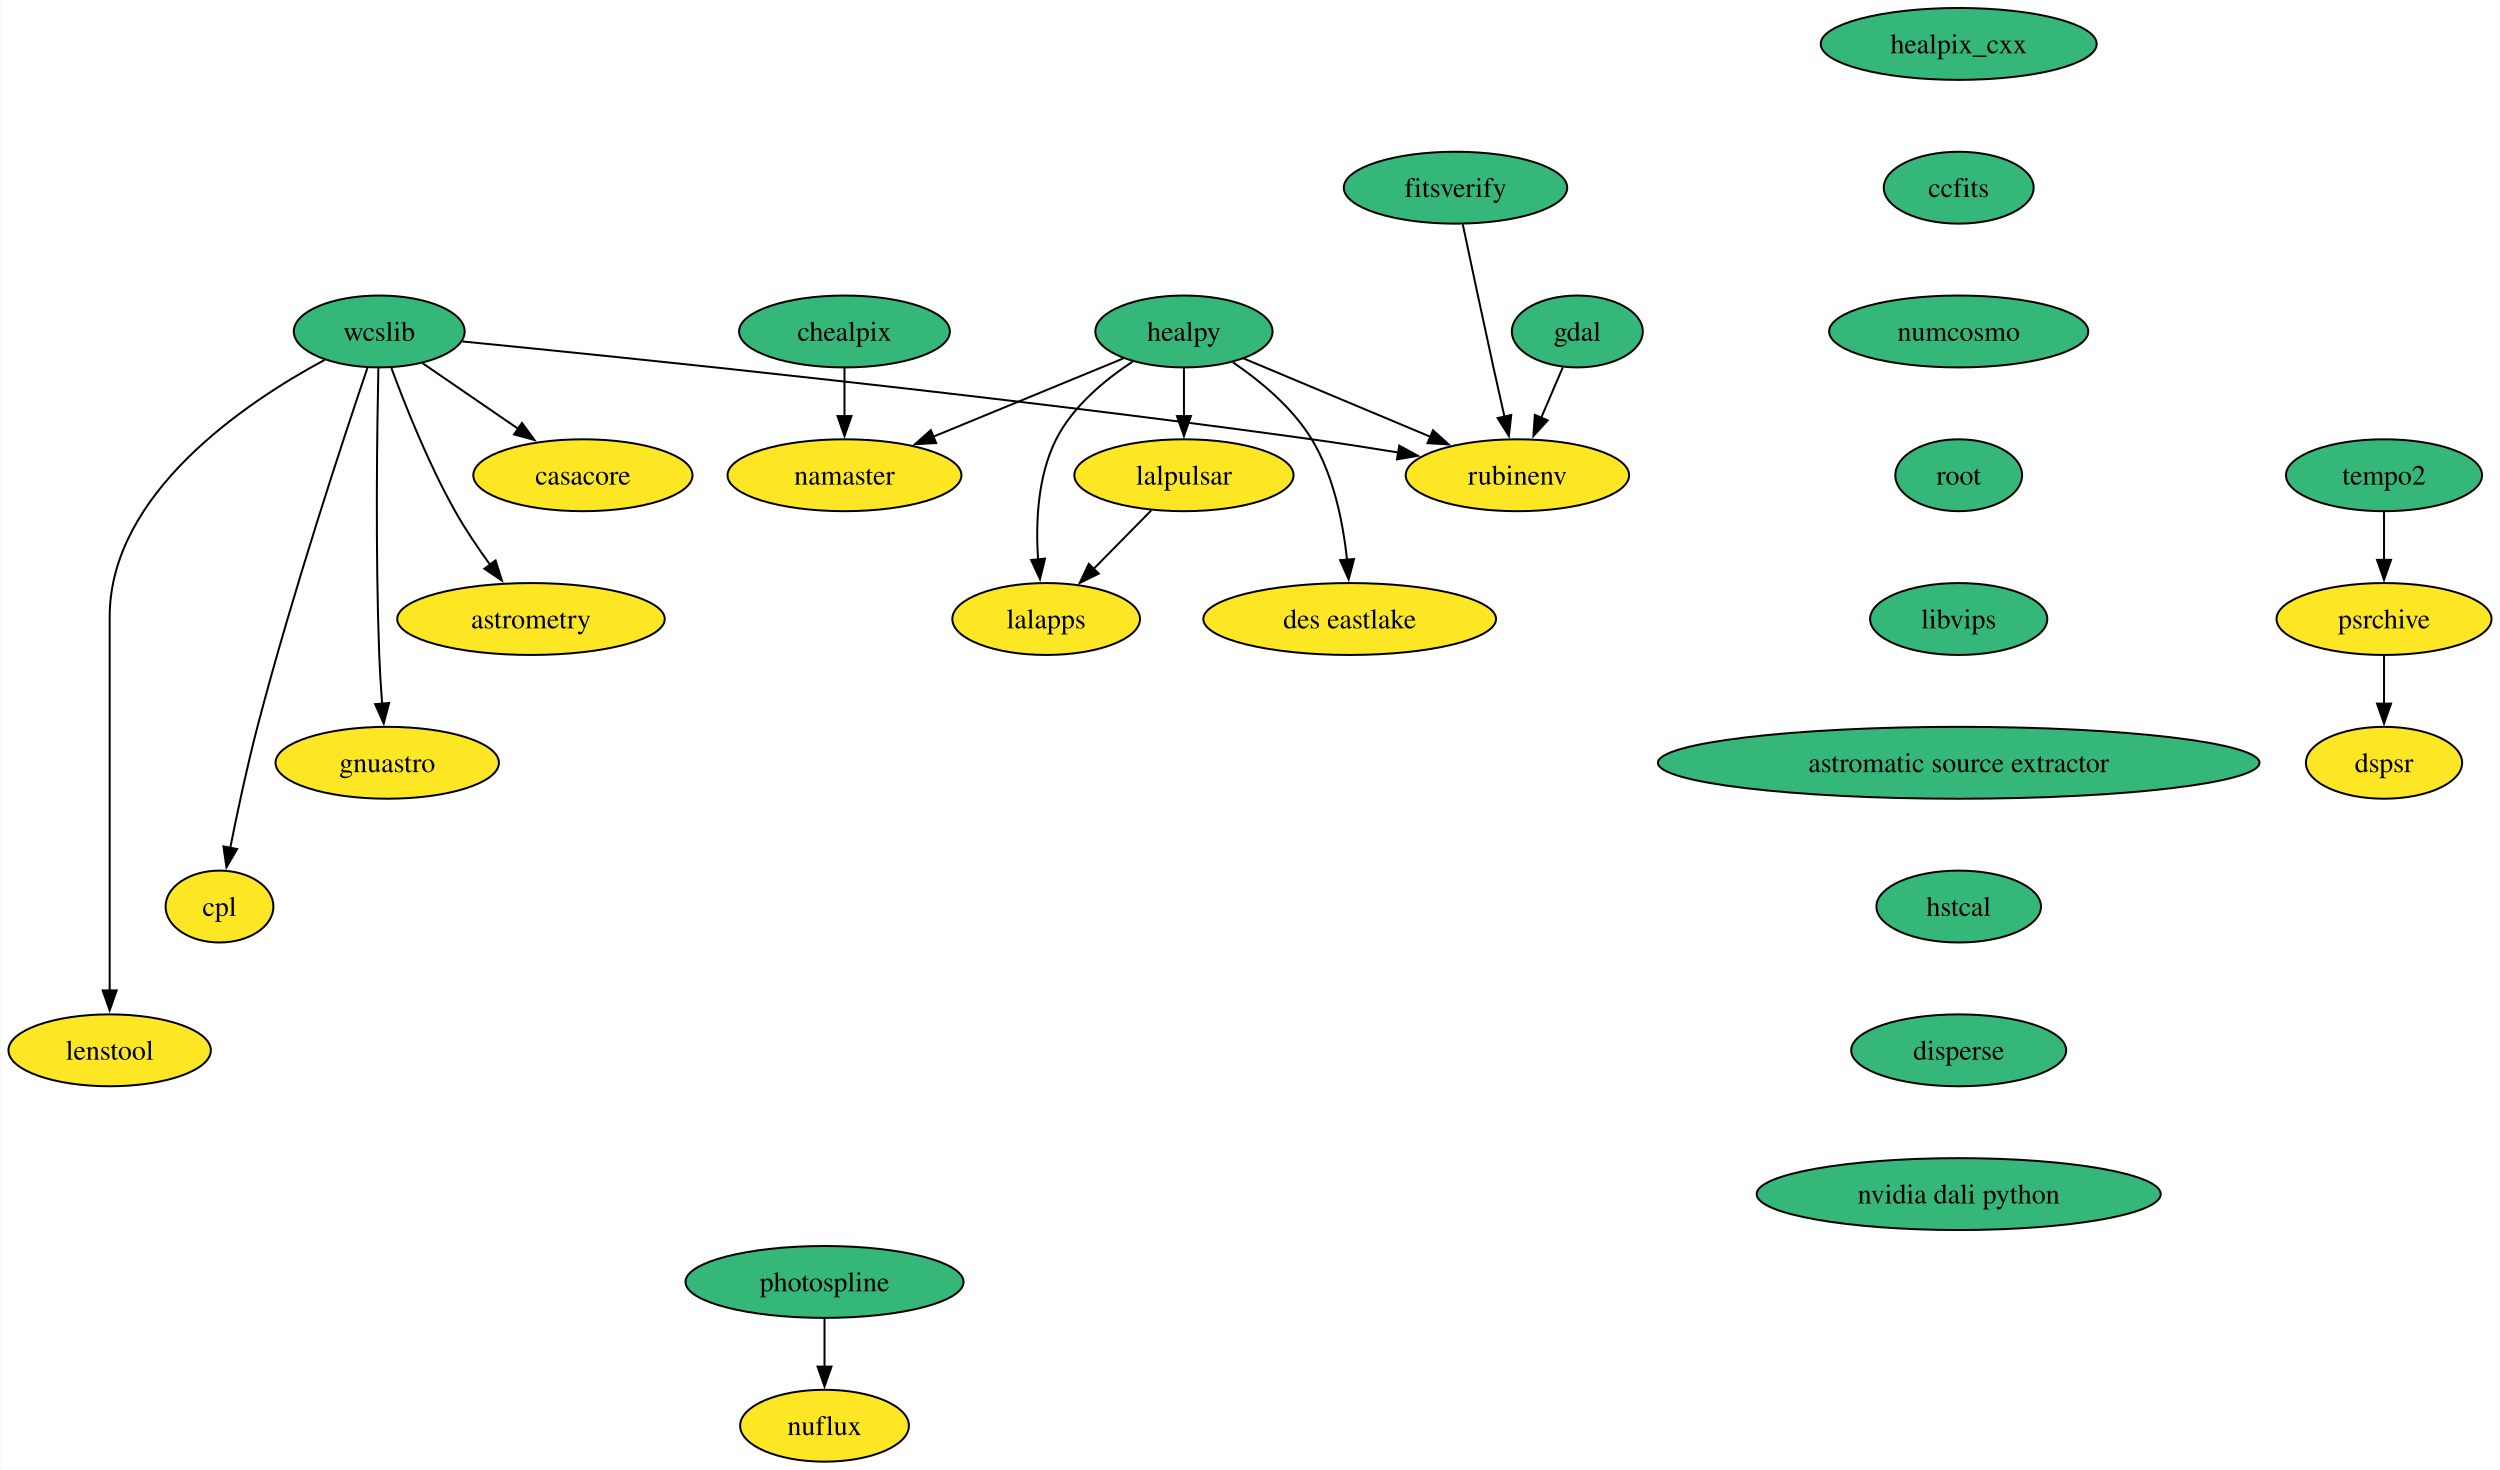
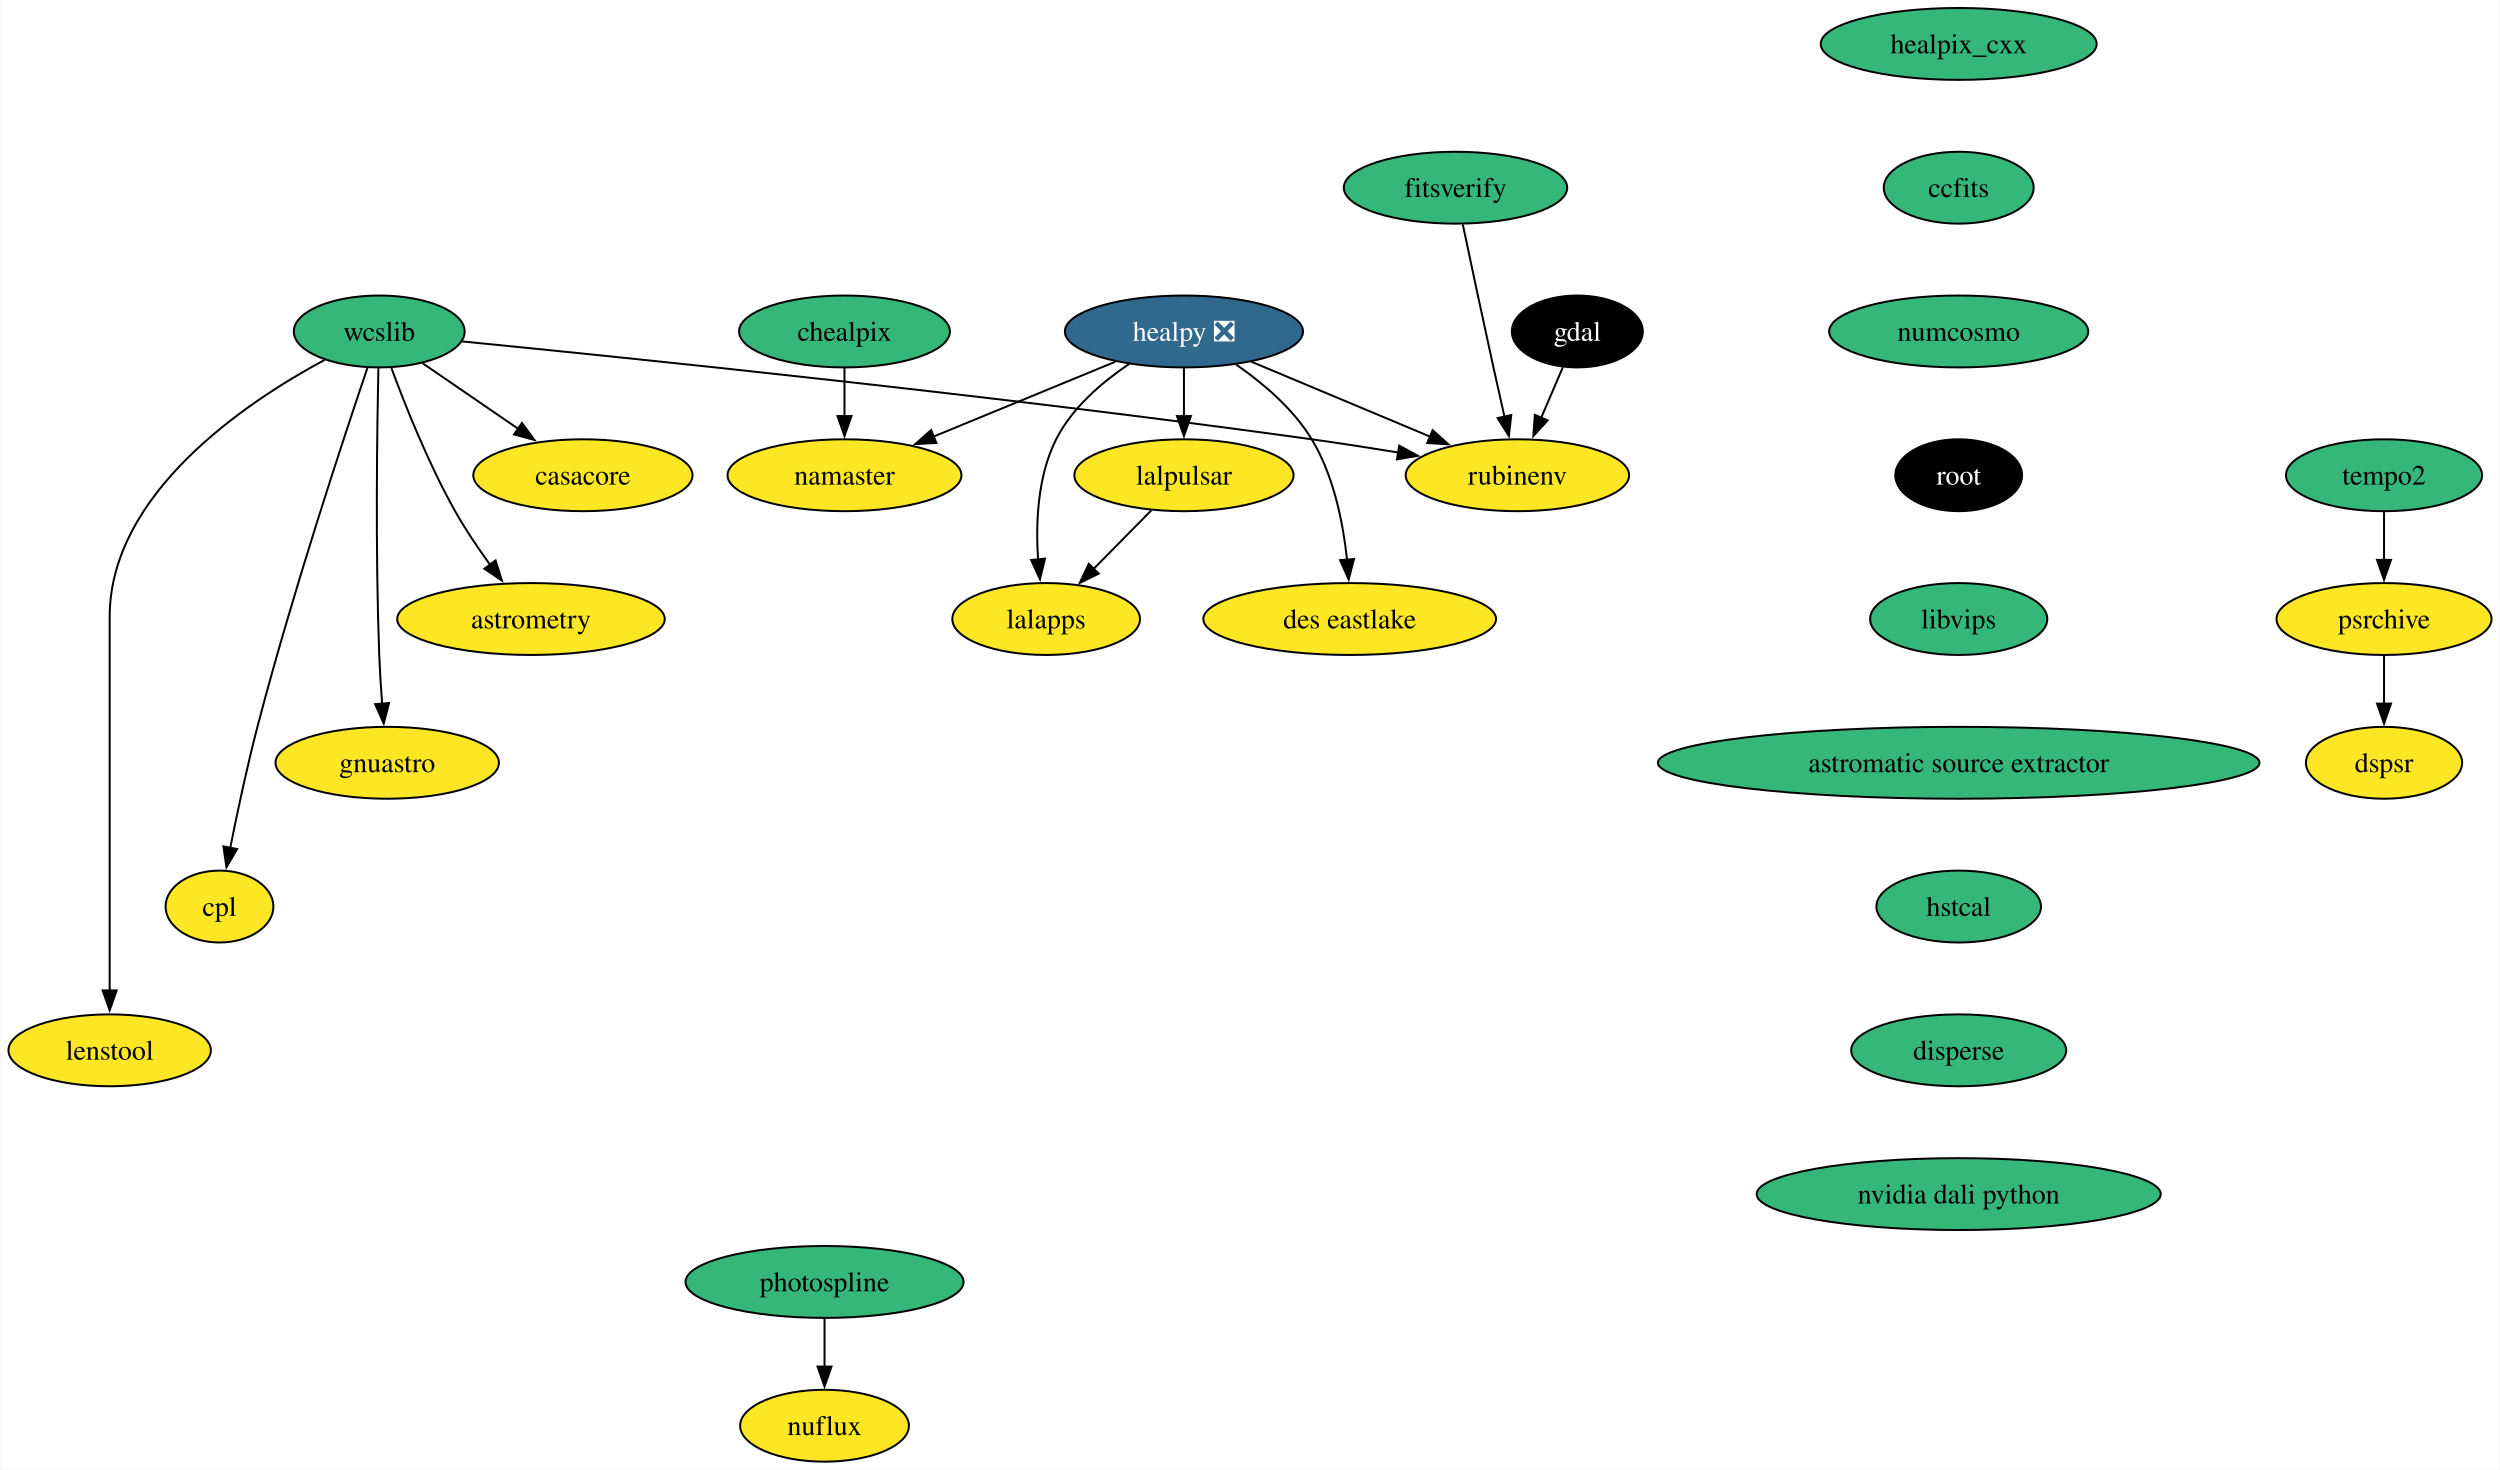
<svg xmlns="http://www.w3.org/2000/svg" xmlns:xlink="http://www.w3.org/1999/xlink" width="1252pt" height="736pt" viewBox="0.00 0.00 1251.52 736.00">
  <g id="graph0" class="graph" transform="scale(1 1) rotate(0) translate(4 732)">
    <polygon fill="white" stroke="none" points="-4,4 -4,-732 1247.52,-732 1247.52,4 -4,4" />
    <g id="node1" class="node">
      <g id="a_node1">
        <a xlink:href="https://github.com/conda-forge/casacore-feedstock" xlink:title="casacore">
          <ellipse fill="#fde725" stroke="black" cx="287.68" cy="-494" rx="54.89" ry="18" />
          <text text-anchor="middle" x="287.68" y="-489.32" font-family="Times,serif" font-size="14.00">casacore</text>
        </a>
      </g>
    </g>
    <g id="node2" class="node">
      <g id="a_node2">
        <a xlink:href="https://github.com/conda-forge/gdal-feedstock" xlink:title="gdal">
-           <ellipse fill="#35b779" stroke="black" cx="785.68" cy="-566" rx="32.79" ry="18" />
-           <text text-anchor="middle" x="785.68" y="-561.33" font-family="Times,serif" font-size="14.00">gdal</text>
+           <ellipse fill="#000000" stroke="black" cx="785.68" cy="-566" rx="32.79" ry="18" />
+           <text text-anchor="middle" x="785.68" y="-561.33" font-family="Times,serif" font-size="14.00" fill="white">gdal</text>
        </a>
      </g>
    </g>
    <g id="node3" class="node">
      <g id="a_node3">
        <a xlink:href="https://github.com/conda-forge/rubinenv-feedstock" xlink:title="rubinenv">
          <ellipse fill="#fde725" stroke="black" cx="755.68" cy="-494" rx="55.94" ry="18" />
          <text text-anchor="middle" x="755.68" y="-489.32" font-family="Times,serif" font-size="14.00">rubinenv</text>
        </a>
      </g>
    </g>
    <g id="edge1" class="edge">
      <path fill="none" stroke="black" d="M778.42,-548.05C775.15,-540.43 771.21,-531.23 767.53,-522.65" />
      <polygon fill="black" stroke="black" points="770.84,-521.48 763.68,-513.67 764.4,-524.24 770.84,-521.48" />
    </g>
    <g id="node4" class="node">
      <g id="a_node4">
        <a xlink:href="https://github.com/conda-forge/healpix_cxx-feedstock" xlink:title="healpix_cxx">
          <ellipse fill="#35b779" stroke="black" cx="976.68" cy="-710" rx="69.1" ry="18" />
          <text text-anchor="middle" x="976.68" y="-705.33" font-family="Times,serif" font-size="14.00">healpix_cxx</text>
        </a>
      </g>
    </g>
    <g id="node5" class="node">
      <g id="a_node5">
        <a xlink:href="https://github.com/conda-forge/ccfits-feedstock" xlink:title="ccfits">
          <ellipse fill="#35b779" stroke="black" cx="976.68" cy="-638" rx="37.53" ry="18" />
          <text text-anchor="middle" x="976.68" y="-633.33" font-family="Times,serif" font-size="14.00">ccfits</text>
        </a>
      </g>
    </g>
    <g id="node16" class="node">
      <g id="a_node16">
        <a xlink:href="https://github.com/conda-forge/numcosmo-feedstock" xlink:title="numcosmo">
          <ellipse fill="#35b779" stroke="black" cx="976.68" cy="-566" rx="64.89" ry="18" />
          <text text-anchor="middle" x="976.68" y="-561.33" font-family="Times,serif" font-size="14.00">numcosmo</text>
        </a>
      </g>
    </g>
    <g id="node6" class="node">
      <g id="a_node6">
-         <a xlink:href="https://github.com/conda-forge/healpy-feedstock" xlink:title="healpy">
-           <ellipse fill="#35b779" stroke="black" cx="588.68" cy="-566" rx="44.37" ry="18" />
-           <text text-anchor="middle" x="588.68" y="-561.33" font-family="Times,serif" font-size="14.00">healpy</text>
+         <a xlink:href="https://github.com/conda-forge/healpy-feedstock/pull/77" xlink:title="healpy ❎">
+           <ellipse fill="#31688e" stroke="black" cx="588.68" cy="-566" rx="59.63" ry="18" />
+           <text text-anchor="middle" x="588.68" y="-561.33" font-family="Times,serif" font-size="14.00" fill="white">healpy ❎</text>
        </a>
      </g>
    </g>
    <g id="edge3" class="edge">
-       <path fill="none" stroke="black" d="M618.54,-552.49C644.61,-541.56 682.78,-525.56 712.23,-513.21" />
-       <polygon fill="black" stroke="black" points="713.39,-516.52 721.25,-509.43 710.68,-510.07 713.39,-516.52" />
+       <path fill="none" stroke="black" d="M622.48,-550.83C648.34,-539.99 684.2,-524.96 712.2,-513.23" />
+       <polygon fill="black" stroke="black" points="713.24,-516.58 721.11,-509.49 710.54,-510.13 713.24,-516.58" />
    </g>
    <g id="node7" class="node">
      <g id="a_node7">
        <a xlink:href="https://github.com/conda-forge/lalpulsar-feedstock" xlink:title="lalpulsar">
          <ellipse fill="#fde725" stroke="black" cx="588.68" cy="-494" rx="54.89" ry="18" />
          <text text-anchor="middle" x="588.68" y="-489.32" font-family="Times,serif" font-size="14.00">lalpulsar</text>
        </a>
      </g>
    </g>
    <g id="edge4" class="edge">
      <path fill="none" stroke="black" d="M588.68,-547.7C588.68,-540.41 588.68,-531.73 588.68,-523.54" />
      <polygon fill="black" stroke="black" points="592.18,-523.62 588.68,-513.62 585.18,-523.62 592.18,-523.62" />
    </g>
    <g id="node8" class="node">
      <g id="a_node8">
        <a xlink:href="https://github.com/conda-forge/namaster-feedstock" xlink:title="namaster">
          <ellipse fill="#fde725" stroke="black" cx="418.68" cy="-494" rx="58.57" ry="18" />
          <text text-anchor="middle" x="418.68" y="-489.32" font-family="Times,serif" font-size="14.00">namaster</text>
        </a>
      </g>
    </g>
    <g id="edge5" class="edge">
-       <path fill="none" stroke="black" d="M558.29,-552.49C531.84,-541.59 493.15,-525.66 463.2,-513.33" />
-       <polygon fill="black" stroke="black" points="464.58,-510.12 454,-509.54 461.92,-516.59 464.58,-510.12" />
+       <path fill="none" stroke="black" d="M554.28,-550.83C528.04,-540.03 491.69,-525.06 463.23,-513.34" />
+       <polygon fill="black" stroke="black" points="464.72,-510.17 454.14,-509.6 462.06,-516.65 464.72,-510.17" />
    </g>
    <g id="node9" class="node">
      <g id="a_node9">
        <a xlink:href="https://github.com/conda-forge/lalapps-feedstock" xlink:title="lalapps">
          <ellipse fill="#fde725" stroke="black" cx="519.68" cy="-422" rx="47" ry="18" />
          <text text-anchor="middle" x="519.68" y="-417.32" font-family="Times,serif" font-size="14.00">lalapps</text>
        </a>
      </g>
    </g>
    <g id="edge6" class="edge">
-       <path fill="none" stroke="black" d="M562.92,-550.86C549.01,-541.73 533.01,-528.48 524.68,-512 515.34,-493.5 514.4,-470.01 515.63,-451.81" />
+       <path fill="none" stroke="black" d="M561.28,-549.77C547.77,-540.69 532.68,-527.84 524.68,-512 515.34,-493.5 514.4,-470.01 515.63,-451.81" />
      <polygon fill="black" stroke="black" points="519.11,-452.24 516.58,-441.95 512.14,-451.57 519.11,-452.24" />
    </g>
    <g id="node10" class="node">
      <g id="a_node10">
        <a xlink:href="https://github.com/conda-forge/des-eastlake-feedstock" xlink:title="des eastlake">
          <ellipse fill="#fde725" stroke="black" cx="671.68" cy="-422" rx="73.3" ry="18" />
          <text text-anchor="middle" x="671.68" y="-417.32" font-family="Times,serif" font-size="14.00">des eastlake</text>
        </a>
      </g>
    </g>
    <g id="edge7" class="edge">
-       <path fill="none" stroke="black" d="M613.19,-550.56C626.86,-541.25 643.04,-527.92 652.68,-512 663.71,-493.8 668.39,-470.11 670.36,-451.75" />
+       <path fill="none" stroke="black" d="M614.79,-549.46C628.11,-540.21 643.41,-527.3 652.68,-512 663.71,-493.8 668.39,-470.11 670.36,-451.75" />
      <polygon fill="black" stroke="black" points="673.84,-452.05 671.18,-441.8 666.87,-451.47 673.84,-452.05" />
    </g>
    <g id="edge8" class="edge">
      <path fill="none" stroke="black" d="M572.33,-476.41C563.7,-467.66 552.95,-456.75 543.42,-447.08" />
      <polygon fill="black" stroke="black" points="546.02,-444.73 536.5,-440.07 541.03,-449.64 546.02,-444.73" />
    </g>
    <g id="node11" class="node">
      <g id="a_node11">
        <a xlink:href="https://github.com/conda-forge/wcslib-feedstock" xlink:title="wcslib">
          <ellipse fill="#35b779" stroke="black" cx="185.68" cy="-566" rx="42.79" ry="18" />
          <text text-anchor="middle" x="185.68" y="-561.33" font-family="Times,serif" font-size="14.00">wcslib</text>
        </a>
      </g>
    </g>
    <g id="edge9" class="edge">
      <path fill="none" stroke="black" d="M207.31,-550.15C221.26,-540.58 239.65,-527.96 255.32,-517.21" />
      <polygon fill="black" stroke="black" points="257.15,-520.2 263.42,-511.65 253.19,-514.43 257.15,-520.2" />
    </g>
    <g id="edge10" class="edge">
      <path fill="none" stroke="black" d="M227.32,-560.99C309.03,-552.96 496.1,-533.79 652.68,-512 666.78,-510.04 681.91,-507.68 696.13,-505.36" />
      <polygon fill="black" stroke="black" points="696.5,-508.84 705.8,-503.75 695.36,-501.93 696.5,-508.84" />
    </g>
    <g id="node12" class="node">
      <g id="a_node12">
        <a xlink:href="https://github.com/conda-forge/astrometry-feedstock" xlink:title="astrometry">
          <ellipse fill="#fde725" stroke="black" cx="261.68" cy="-422" rx="66.99" ry="18" />
          <text text-anchor="middle" x="261.68" y="-417.32" font-family="Times,serif" font-size="14.00">astrometry</text>
        </a>
      </g>
    </g>
    <g id="edge11" class="edge">
      <path fill="none" stroke="black" d="M191.76,-547.74C198.51,-529.42 210.25,-499.86 223.68,-476 228.79,-466.92 235.14,-457.53 241.17,-449.21" />
      <polygon fill="black" stroke="black" points="243.94,-451.35 247.11,-441.24 238.33,-447.17 243.94,-451.35" />
    </g>
    <g id="node13" class="node">
      <g id="a_node13">
        <a xlink:href="https://github.com/conda-forge/gnuastro-feedstock" xlink:title="gnuastro">
          <ellipse fill="#fde725" stroke="black" cx="189.68" cy="-350" rx="55.94" ry="18" />
          <text text-anchor="middle" x="189.68" y="-345.32" font-family="Times,serif" font-size="14.00">gnuastro</text>
        </a>
      </g>
    </g>
    <g id="edge12" class="edge">
      <path fill="none" stroke="black" d="M185.25,-547.6C184.62,-518.06 183.71,-456.23 185.68,-404 185.98,-396.04 186.53,-387.42 187.14,-379.49" />
      <polygon fill="black" stroke="black" points="190.61,-379.93 187.93,-369.68 183.63,-379.36 190.61,-379.93" />
    </g>
    <g id="node14" class="node">
      <g id="a_node14">
        <a xlink:href="https://github.com/conda-forge/cpl-feedstock" xlink:title="cpl">
          <ellipse fill="#fde725" stroke="black" cx="105.68" cy="-278" rx="27" ry="18" />
          <text text-anchor="middle" x="105.68" y="-273.32" font-family="Times,serif" font-size="14.00">cpl</text>
        </a>
      </g>
    </g>
    <g id="edge13" class="edge">
      <path fill="none" stroke="black" d="M179.77,-547.76C168.21,-513.69 142.22,-435.21 124.68,-368 119.43,-347.88 114.56,-324.92 111.06,-307.36" />
      <polygon fill="black" stroke="black" points="114.52,-306.8 109.16,-297.65 107.65,-308.14 114.52,-306.8" />
    </g>
    <g id="node15" class="node">
      <g id="a_node15">
        <a xlink:href="https://github.com/conda-forge/lenstool-feedstock" xlink:title="lenstool">
          <ellipse fill="#fde725" stroke="black" cx="50.68" cy="-206" rx="50.68" ry="18" />
          <text text-anchor="middle" x="50.68" y="-201.32" font-family="Times,serif" font-size="14.00">lenstool</text>
        </a>
      </g>
    </g>
    <g id="edge14" class="edge">
      <path fill="none" stroke="black" d="M158.36,-551.78C118.92,-530.56 50.68,-484.91 50.68,-423 50.68,-423 50.68,-423 50.68,-349 50.68,-309.74 50.68,-264.38 50.68,-235.69" />
      <polygon fill="black" stroke="black" points="54.18,-236 50.68,-226 47.18,-236 54.18,-236" />
    </g>
    <g id="node17" class="node">
      <g id="a_node17">
        <a xlink:href="https://github.com/conda-forge/root-feedstock" xlink:title="root">
-           <ellipse fill="#35b779" stroke="black" cx="976.68" cy="-494" rx="31.74" ry="18" />
-           <text text-anchor="middle" x="976.68" y="-489.32" font-family="Times,serif" font-size="14.00">root</text>
+           <ellipse fill="#000000" stroke="black" cx="976.68" cy="-494" rx="31.74" ry="18" />
+           <text text-anchor="middle" x="976.68" y="-489.32" font-family="Times,serif" font-size="14.00" fill="white">root</text>
        </a>
      </g>
    </g>
    <g id="node19" class="node">
      <g id="a_node19">
        <a xlink:href="https://github.com/conda-forge/libvips-feedstock" xlink:title="libvips">
          <ellipse fill="#35b779" stroke="black" cx="976.68" cy="-422" rx="44.37" ry="18" />
          <text text-anchor="middle" x="976.68" y="-417.32" font-family="Times,serif" font-size="14.00">libvips</text>
        </a>
      </g>
    </g>
    <g id="node18" class="node">
      <g id="a_node18">
        <a xlink:href="https://github.com/conda-forge/chealpix-feedstock" xlink:title="chealpix">
          <ellipse fill="#35b779" stroke="black" cx="418.68" cy="-566" rx="52.79" ry="18" />
          <text text-anchor="middle" x="418.68" y="-561.33" font-family="Times,serif" font-size="14.00">chealpix</text>
        </a>
      </g>
    </g>
    <g id="edge17" class="edge">
      <path fill="none" stroke="black" d="M418.68,-547.7C418.68,-540.41 418.68,-531.73 418.68,-523.54" />
      <polygon fill="black" stroke="black" points="422.18,-523.62 418.68,-513.62 415.18,-523.62 422.18,-523.62" />
    </g>
    <g id="node22" class="node">
      <g id="a_node22">
        <a xlink:href="https://github.com/conda-forge/astromatic-source-extractor-feedstock" xlink:title="astromatic source extractor">
          <ellipse fill="#35b779" stroke="black" cx="976.68" cy="-350" rx="150.64" ry="18" />
          <text text-anchor="middle" x="976.68" y="-345.32" font-family="Times,serif" font-size="14.00">astromatic source extractor</text>
        </a>
      </g>
    </g>
    <g id="node20" class="node">
      <g id="a_node20">
        <a xlink:href="https://github.com/conda-forge/photospline-feedstock" xlink:title="photospline">
          <ellipse fill="#35b779" stroke="black" cx="408.68" cy="-90" rx="69.62" ry="18" />
          <text text-anchor="middle" x="408.68" y="-85.33" font-family="Times,serif" font-size="14.00">photospline</text>
        </a>
      </g>
    </g>
    <g id="node21" class="node">
      <g id="a_node21">
        <a xlink:href="https://github.com/conda-forge/nuflux-feedstock" xlink:title="nuflux">
          <ellipse fill="#fde725" stroke="black" cx="408.68" cy="-18" rx="42.26" ry="18" />
          <text text-anchor="middle" x="408.68" y="-13.32" font-family="Times,serif" font-size="14.00">nuflux</text>
        </a>
      </g>
    </g>
    <g id="edge19" class="edge">
      <path fill="none" stroke="black" d="M408.68,-71.7C408.68,-64.41 408.68,-55.73 408.68,-47.54" />
      <polygon fill="black" stroke="black" points="412.18,-47.62 408.68,-37.62 405.18,-47.62 412.18,-47.62" />
    </g>
    <g id="node23" class="node">
      <g id="a_node23">
        <a xlink:href="https://github.com/conda-forge/hstcal-feedstock" xlink:title="hstcal">
          <ellipse fill="#35b779" stroke="black" cx="976.68" cy="-278" rx="41.21" ry="18" />
          <text text-anchor="middle" x="976.68" y="-273.32" font-family="Times,serif" font-size="14.00">hstcal</text>
        </a>
      </g>
    </g>
    <g id="node27" class="node">
      <g id="a_node27">
        <a xlink:href="https://github.com/conda-forge/disperse-feedstock" xlink:title="disperse">
          <ellipse fill="#35b779" stroke="black" cx="976.68" cy="-206" rx="53.84" ry="18" />
          <text text-anchor="middle" x="976.68" y="-201.33" font-family="Times,serif" font-size="14.00">disperse</text>
        </a>
      </g>
    </g>
    <g id="node24" class="node">
      <g id="a_node24">
        <a xlink:href="https://github.com/conda-forge/tempo2-feedstock" xlink:title="tempo2">
          <ellipse fill="#35b779" stroke="black" cx="1189.68" cy="-494" rx="49.1" ry="18" />
          <text text-anchor="middle" x="1189.68" y="-489.32" font-family="Times,serif" font-size="14.00">tempo2</text>
        </a>
      </g>
    </g>
    <g id="node25" class="node">
      <g id="a_node25">
        <a xlink:href="https://github.com/conda-forge/psrchive-feedstock" xlink:title="psrchive">
          <ellipse fill="#fde725" stroke="black" cx="1189.68" cy="-422" rx="53.84" ry="18" />
          <text text-anchor="middle" x="1189.68" y="-417.32" font-family="Times,serif" font-size="14.00">psrchive</text>
        </a>
      </g>
    </g>
    <g id="edge22" class="edge">
      <path fill="none" stroke="black" d="M1189.68,-475.7C1189.68,-468.41 1189.68,-459.73 1189.68,-451.54" />
      <polygon fill="black" stroke="black" points="1193.18,-451.62 1189.68,-441.62 1186.18,-451.62 1193.18,-451.62" />
    </g>
    <g id="node26" class="node">
      <g id="a_node26">
        <a xlink:href="https://github.com/conda-forge/dspsr-feedstock" xlink:title="dspsr">
          <ellipse fill="#fde725" stroke="black" cx="1189.68" cy="-350" rx="39.11" ry="18" />
          <text text-anchor="middle" x="1189.68" y="-345.32" font-family="Times,serif" font-size="14.00">dspsr</text>
        </a>
      </g>
    </g>
    <g id="edge23" class="edge">
      <path fill="none" stroke="black" d="M1189.68,-403.7C1189.68,-396.41 1189.68,-387.73 1189.68,-379.54" />
      <polygon fill="black" stroke="black" points="1193.18,-379.62 1189.68,-369.62 1186.18,-379.62 1193.18,-379.62" />
    </g>
    <g id="node29" class="node">
      <g id="a_node29">
        <a xlink:href="https://github.com/conda-forge/nvidia-dali-python-feedstock" xlink:title="nvidia dali python">
          <ellipse fill="#35b779" stroke="black" cx="976.68" cy="-134" rx="101.19" ry="18" />
          <text text-anchor="middle" x="976.68" y="-129.32" font-family="Times,serif" font-size="14.00">nvidia dali python</text>
        </a>
      </g>
    </g>
    <g id="node28" class="node">
      <g id="a_node28">
        <a xlink:href="https://github.com/conda-forge/fitsverify-feedstock" xlink:title="fitsverify">
          <ellipse fill="#35b779" stroke="black" cx="724.68" cy="-638" rx="55.94" ry="18" />
          <text text-anchor="middle" x="724.68" y="-633.33" font-family="Times,serif" font-size="14.00">fitsverify</text>
        </a>
      </g>
    </g>
    <g id="edge25" class="edge">
      <path fill="none" stroke="black" d="M728.33,-619.59C732.11,-601.64 738.22,-572.84 743.68,-548 745.45,-539.95 747.41,-531.23 749.22,-523.22" />
      <polygon fill="black" stroke="black" points="752.6,-524.18 751.4,-513.65 745.77,-522.62 752.6,-524.18" />
    </g>
  </g>
</svg>
